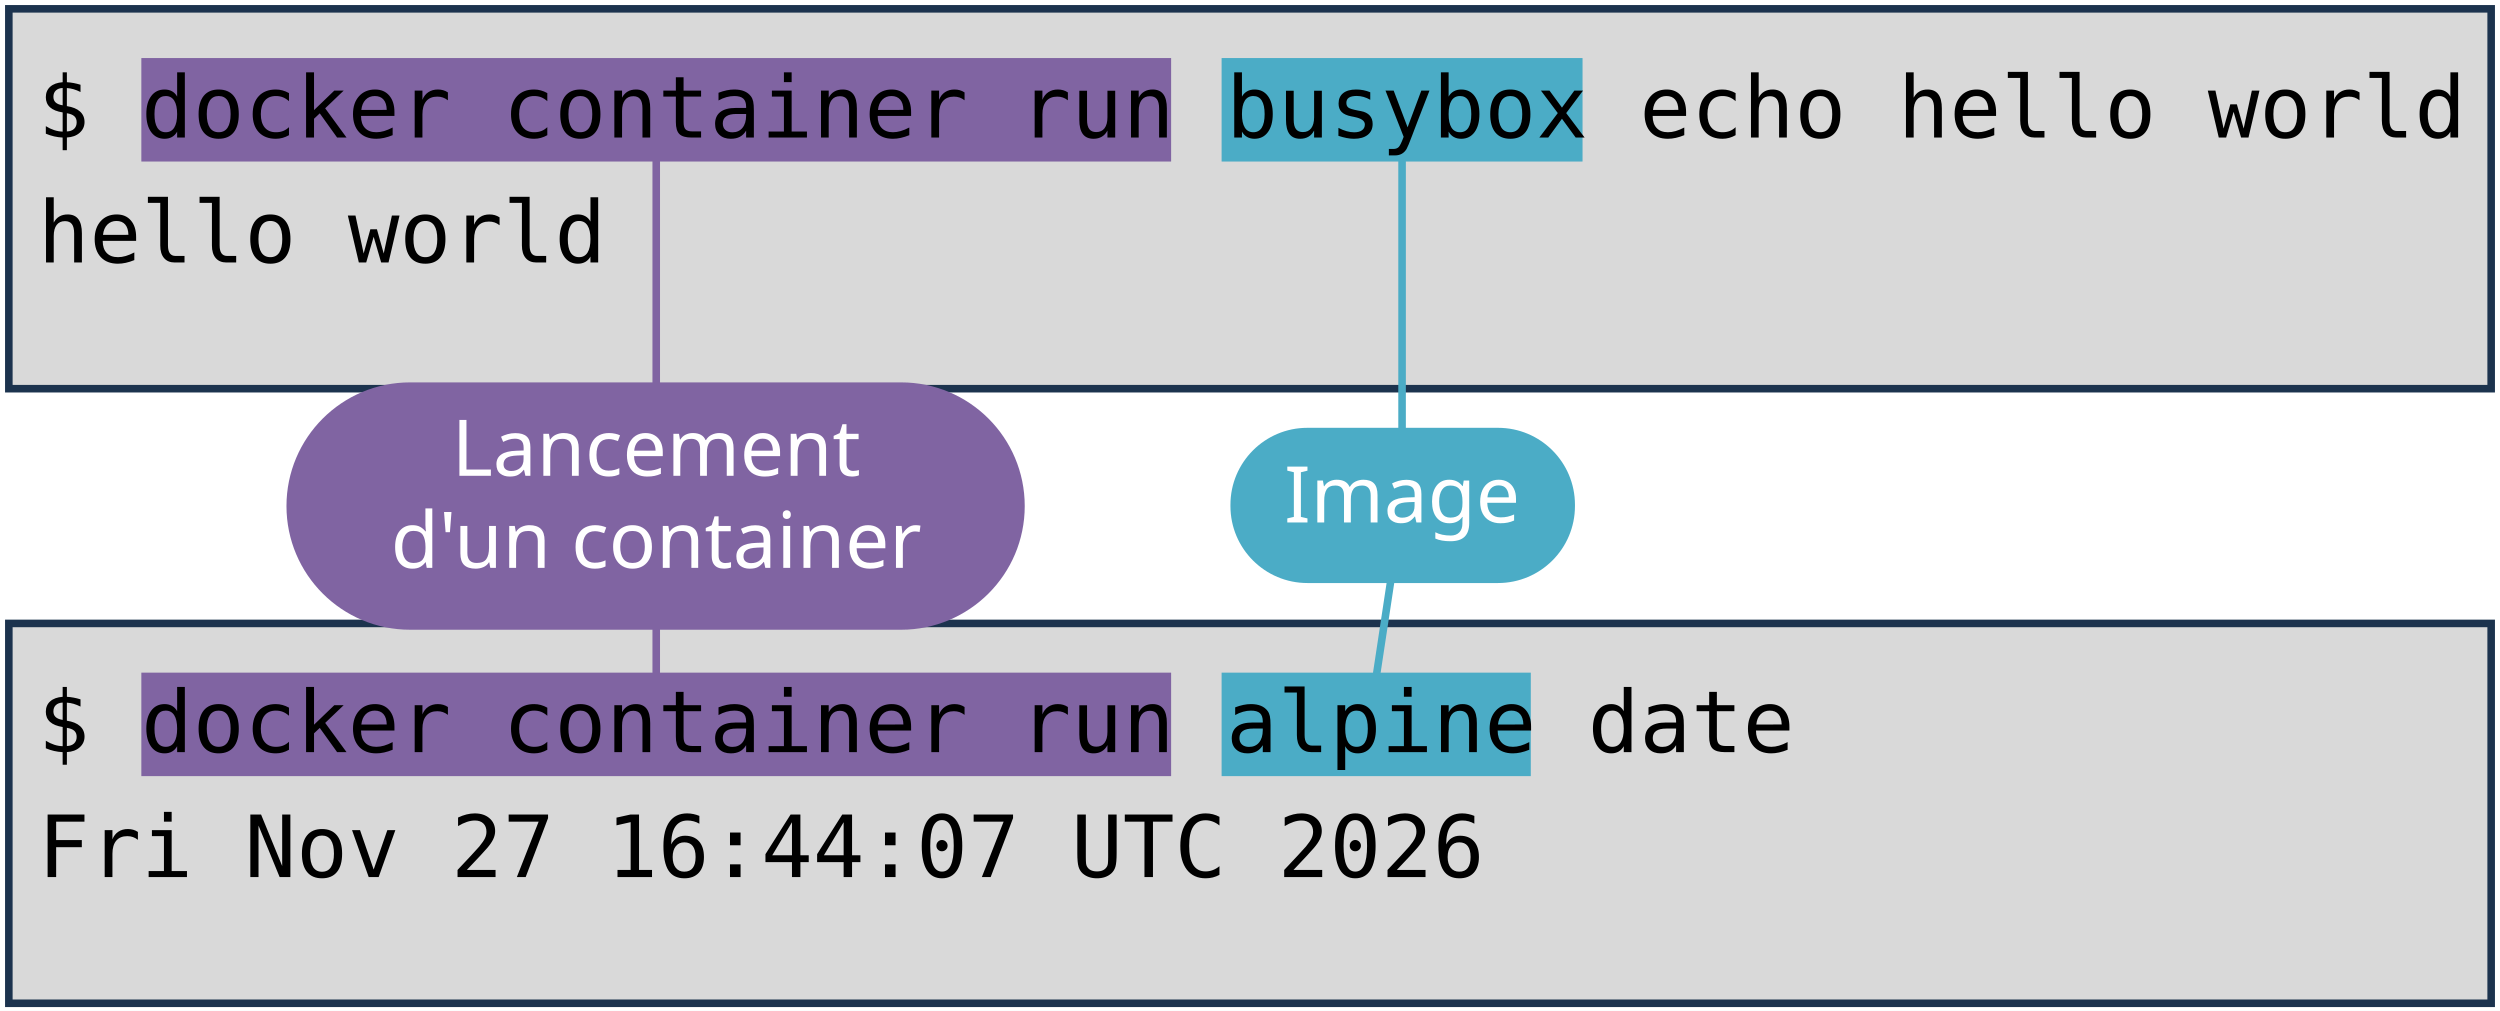
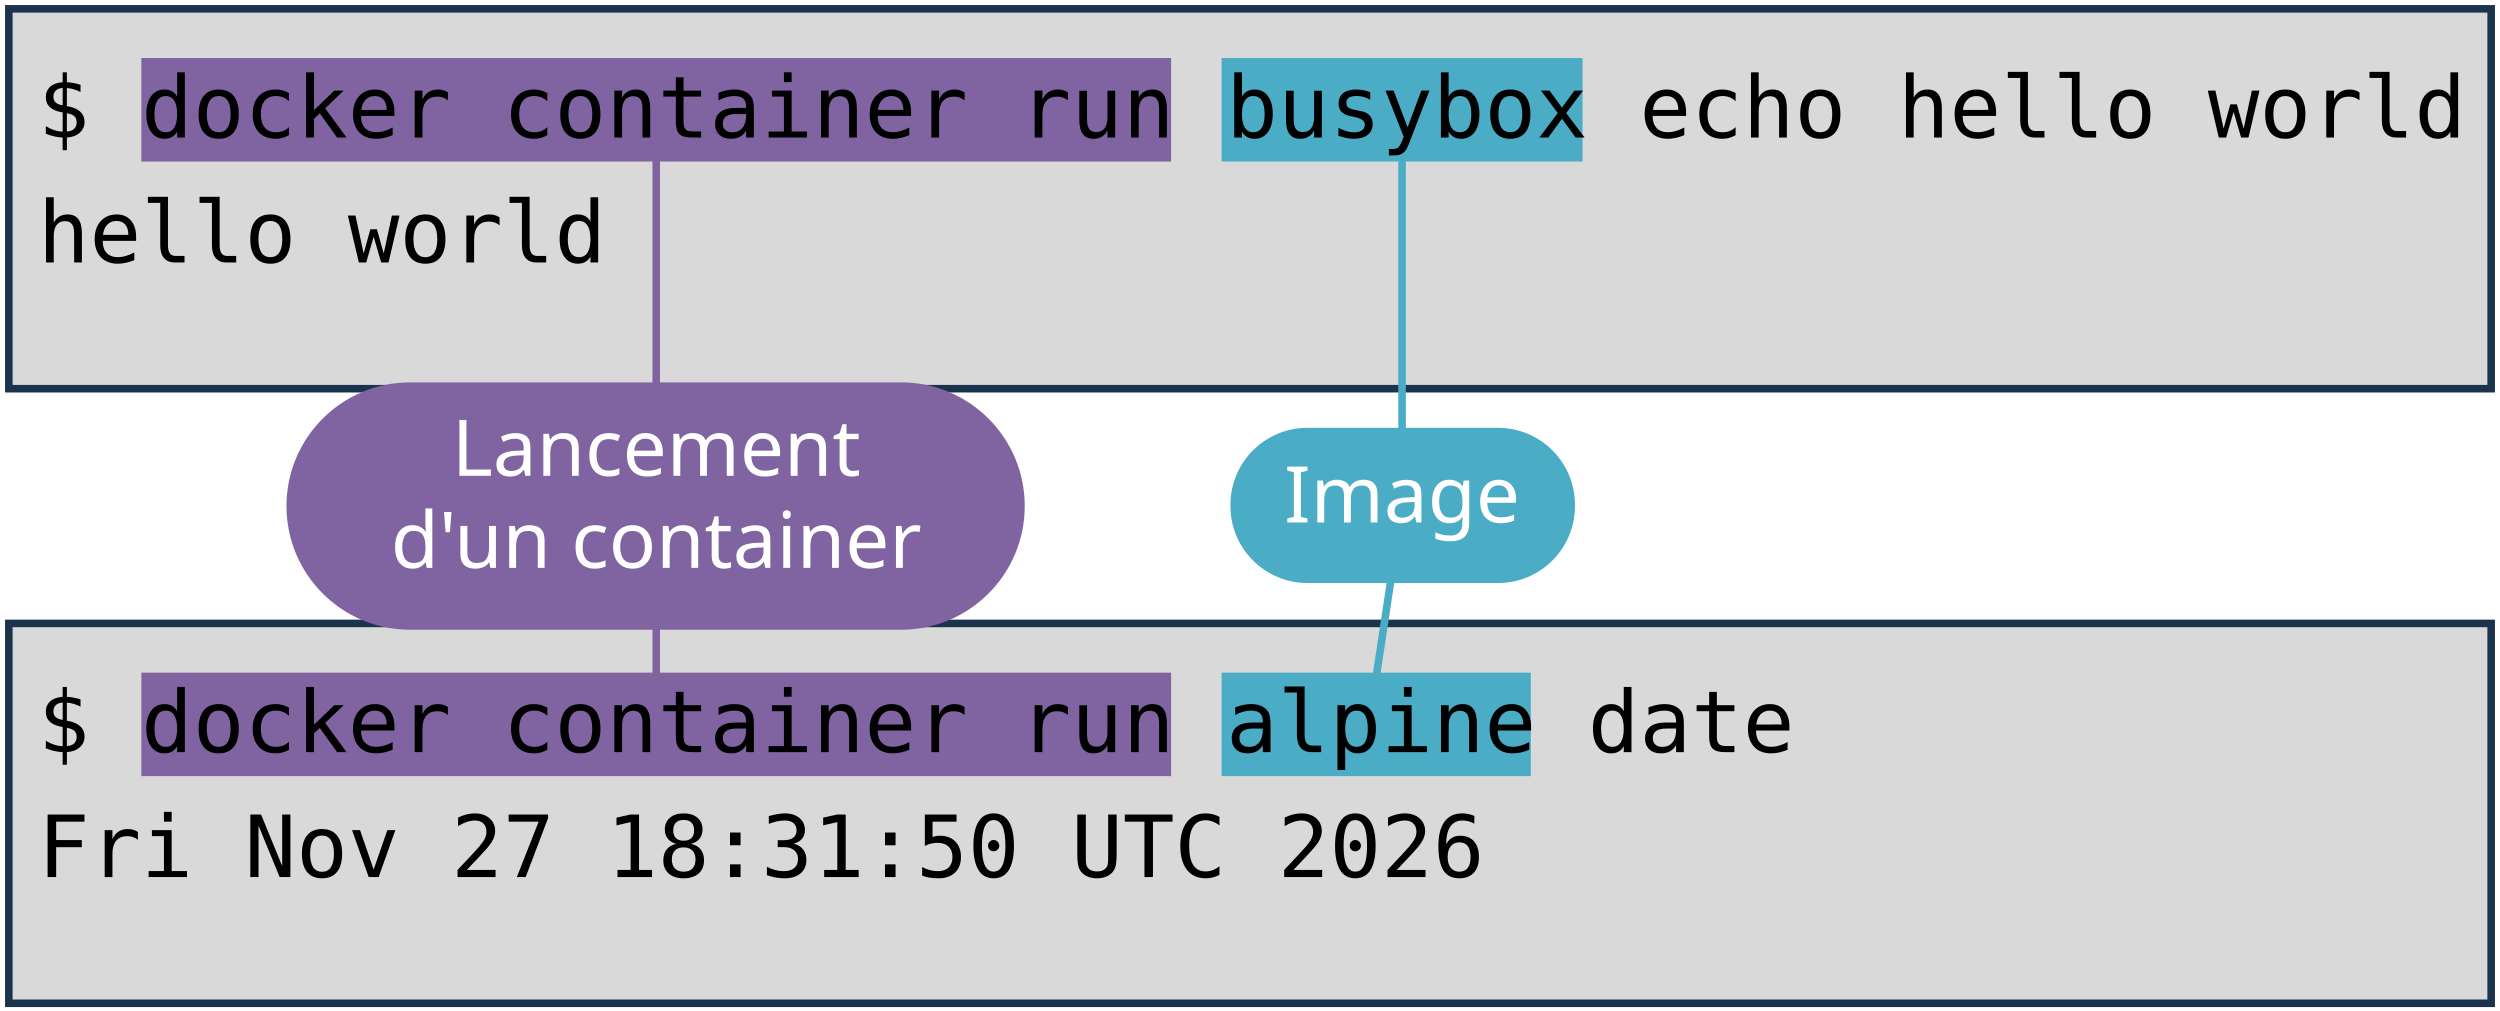
<svg xmlns="http://www.w3.org/2000/svg" viewBox="0 0 1981 801" width="1981" height="801" role="img" aria-label="Deux terminaux : docker container run busybox echo hello world, et docker container run alpine date. Annotations : lancement d'un container, image, commande lancée.">
  <style>
    .code { font-family: "DejaVu Sans Mono", Menlo, Consolas, monospace; font-size: 68px; fill: #000000; }
    .pill { font-family: "Trebuchet MS", "Century Gothic", Verdana, sans-serif; font-size: 62px; text-anchor: middle; }
  </style>
  <rect width="1981" height="801" fill="#FFFFFF" />
  <rect x="7" y="7" width="1967" height="301" fill="#D9D9D9" stroke="#1C334E" stroke-width="6" />
  <rect x="7" y="494" width="1967" height="301" fill="#D9D9D9" stroke="#1C334E" stroke-width="6" />
  <rect x="112" y="46" width="816" height="82" fill="#8064A2" />
  <rect x="112" y="533" width="816" height="82" fill="#8064A2" />
  <rect x="968" y="46" width="286" height="82" fill="#4BACC6" />
  <rect x="968" y="533" width="245" height="82" fill="#4BACC6" />
  <text x="30" y="109" class="code" xml:space="preserve">$ docker container run busybox echo hello world</text>
  <text x="30" y="208" class="code" xml:space="preserve">hello world</text>
  <text x="30" y="596" class="code" xml:space="preserve">$ docker container run alpine date</text>
-   <text x="30" y="695" class="code" xml:space="preserve">Fri Nov 27 16:44:07 UTC 2026</text>
+   <text x="30" y="695" class="code" xml:space="preserve">Fri Nov 27 18:31:50 UTC 2026</text>
  <path d="M 520 401 L 520 128" stroke="#8064A2" stroke-width="6" fill="none" stroke-linecap="round" />
  <path d="M 520 401 L 520 533" stroke="#8064A2" stroke-width="6" fill="none" stroke-linecap="round" />
  <rect x="227" y="303" width="585" height="196" rx="98" fill="#8064A2" />
  <text x="520" y="377" class="pill" fill="#FFFFFF">Lancement</text>
  <text x="520" y="450" class="pill" fill="#FFFFFF">d'un container</text>
  <path d="M 1111 401 L 1111 128" stroke="#4BACC6" stroke-width="6" fill="none" stroke-linecap="round" />
  <path d="M 1111 401 L 1091 533" stroke="#4BACC6" stroke-width="6" fill="none" stroke-linecap="round" />
  <rect x="975" y="339" width="273" height="123" rx="61" fill="#4BACC6" />
  <text x="1111" y="414" class="pill" fill="#FFFFFF">Image</text>
</svg>
